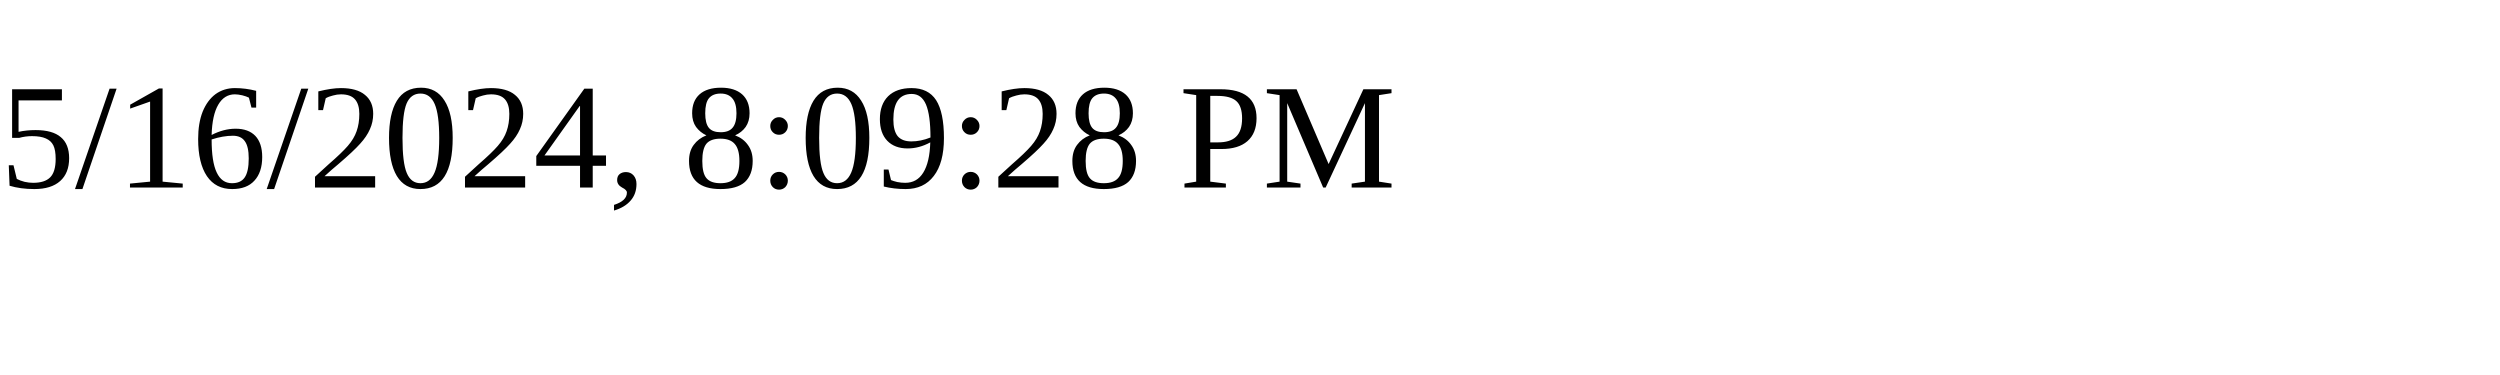
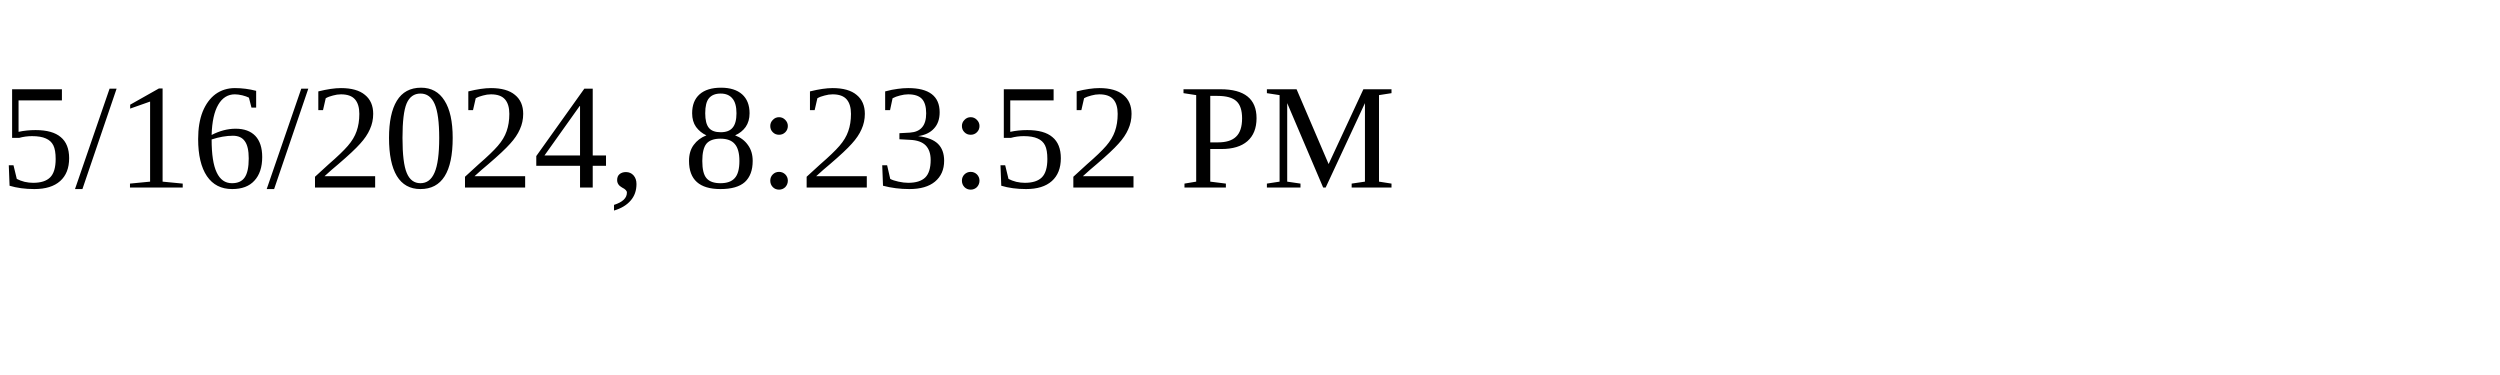
<svg xmlns="http://www.w3.org/2000/svg" height="30" width="200">
-   <text x="0" y="15">5/16/2024, 8:09:28 PM</text>
+   <text x="0" y="15">5/16/2024, 8:23:52 PM</text>
</svg>
